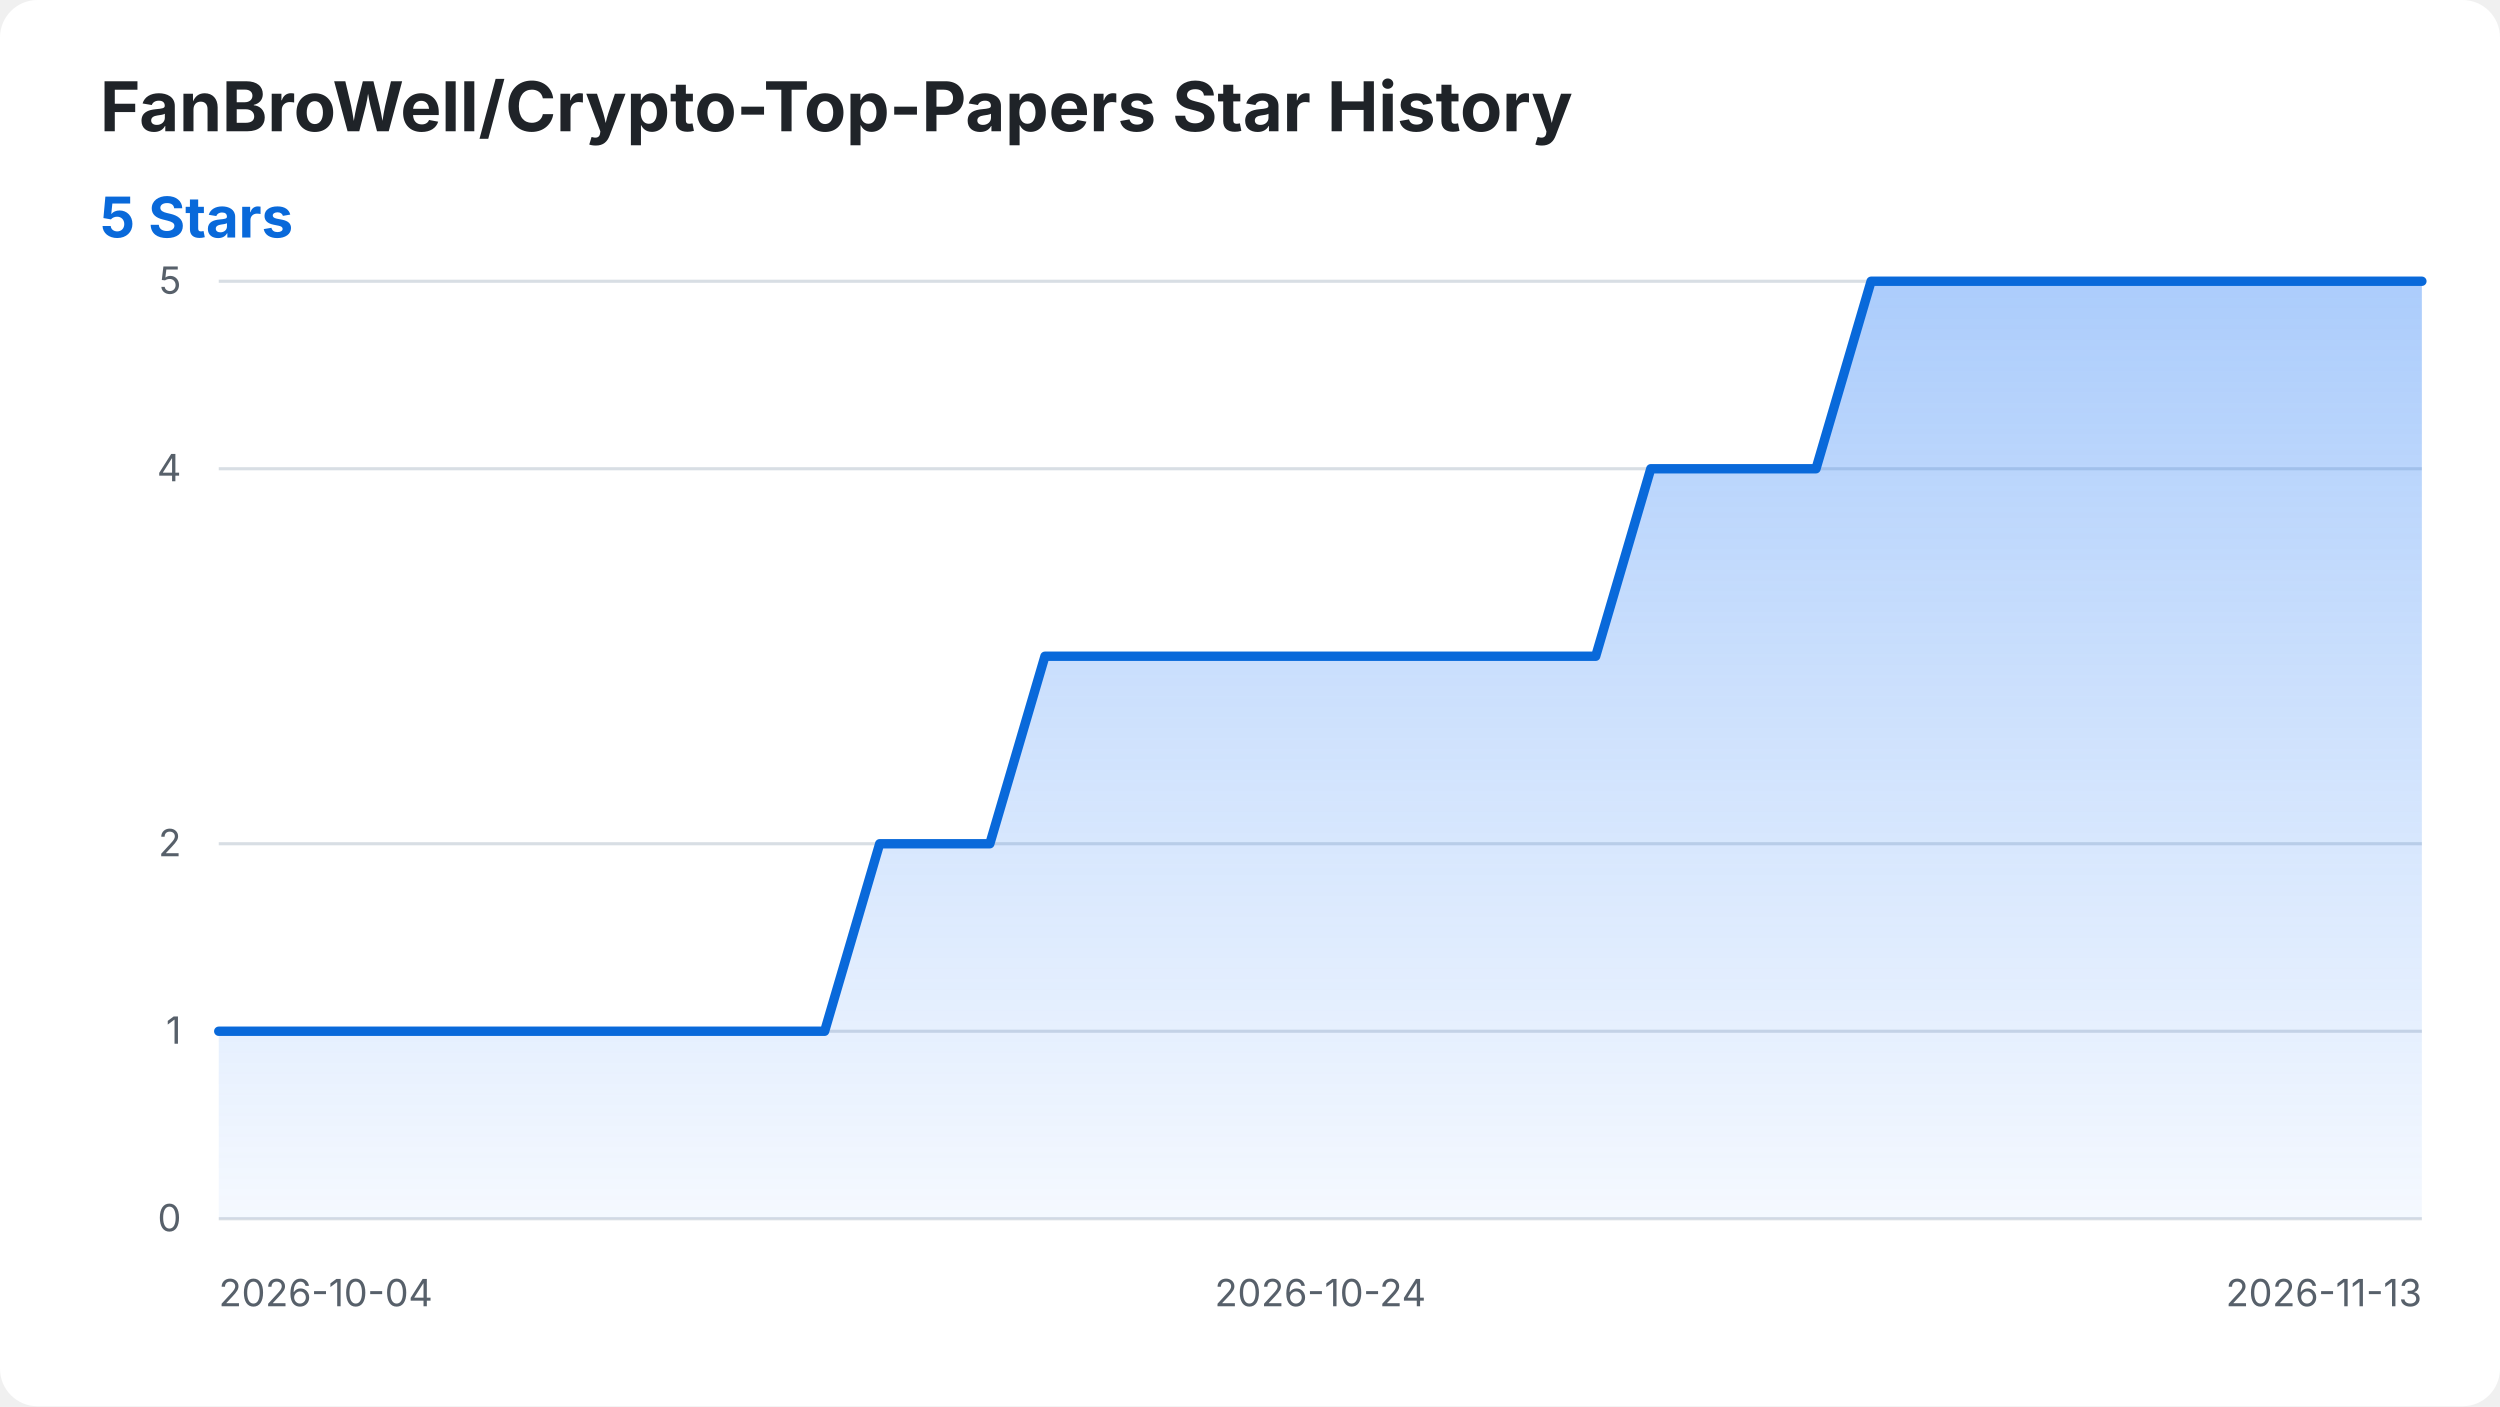
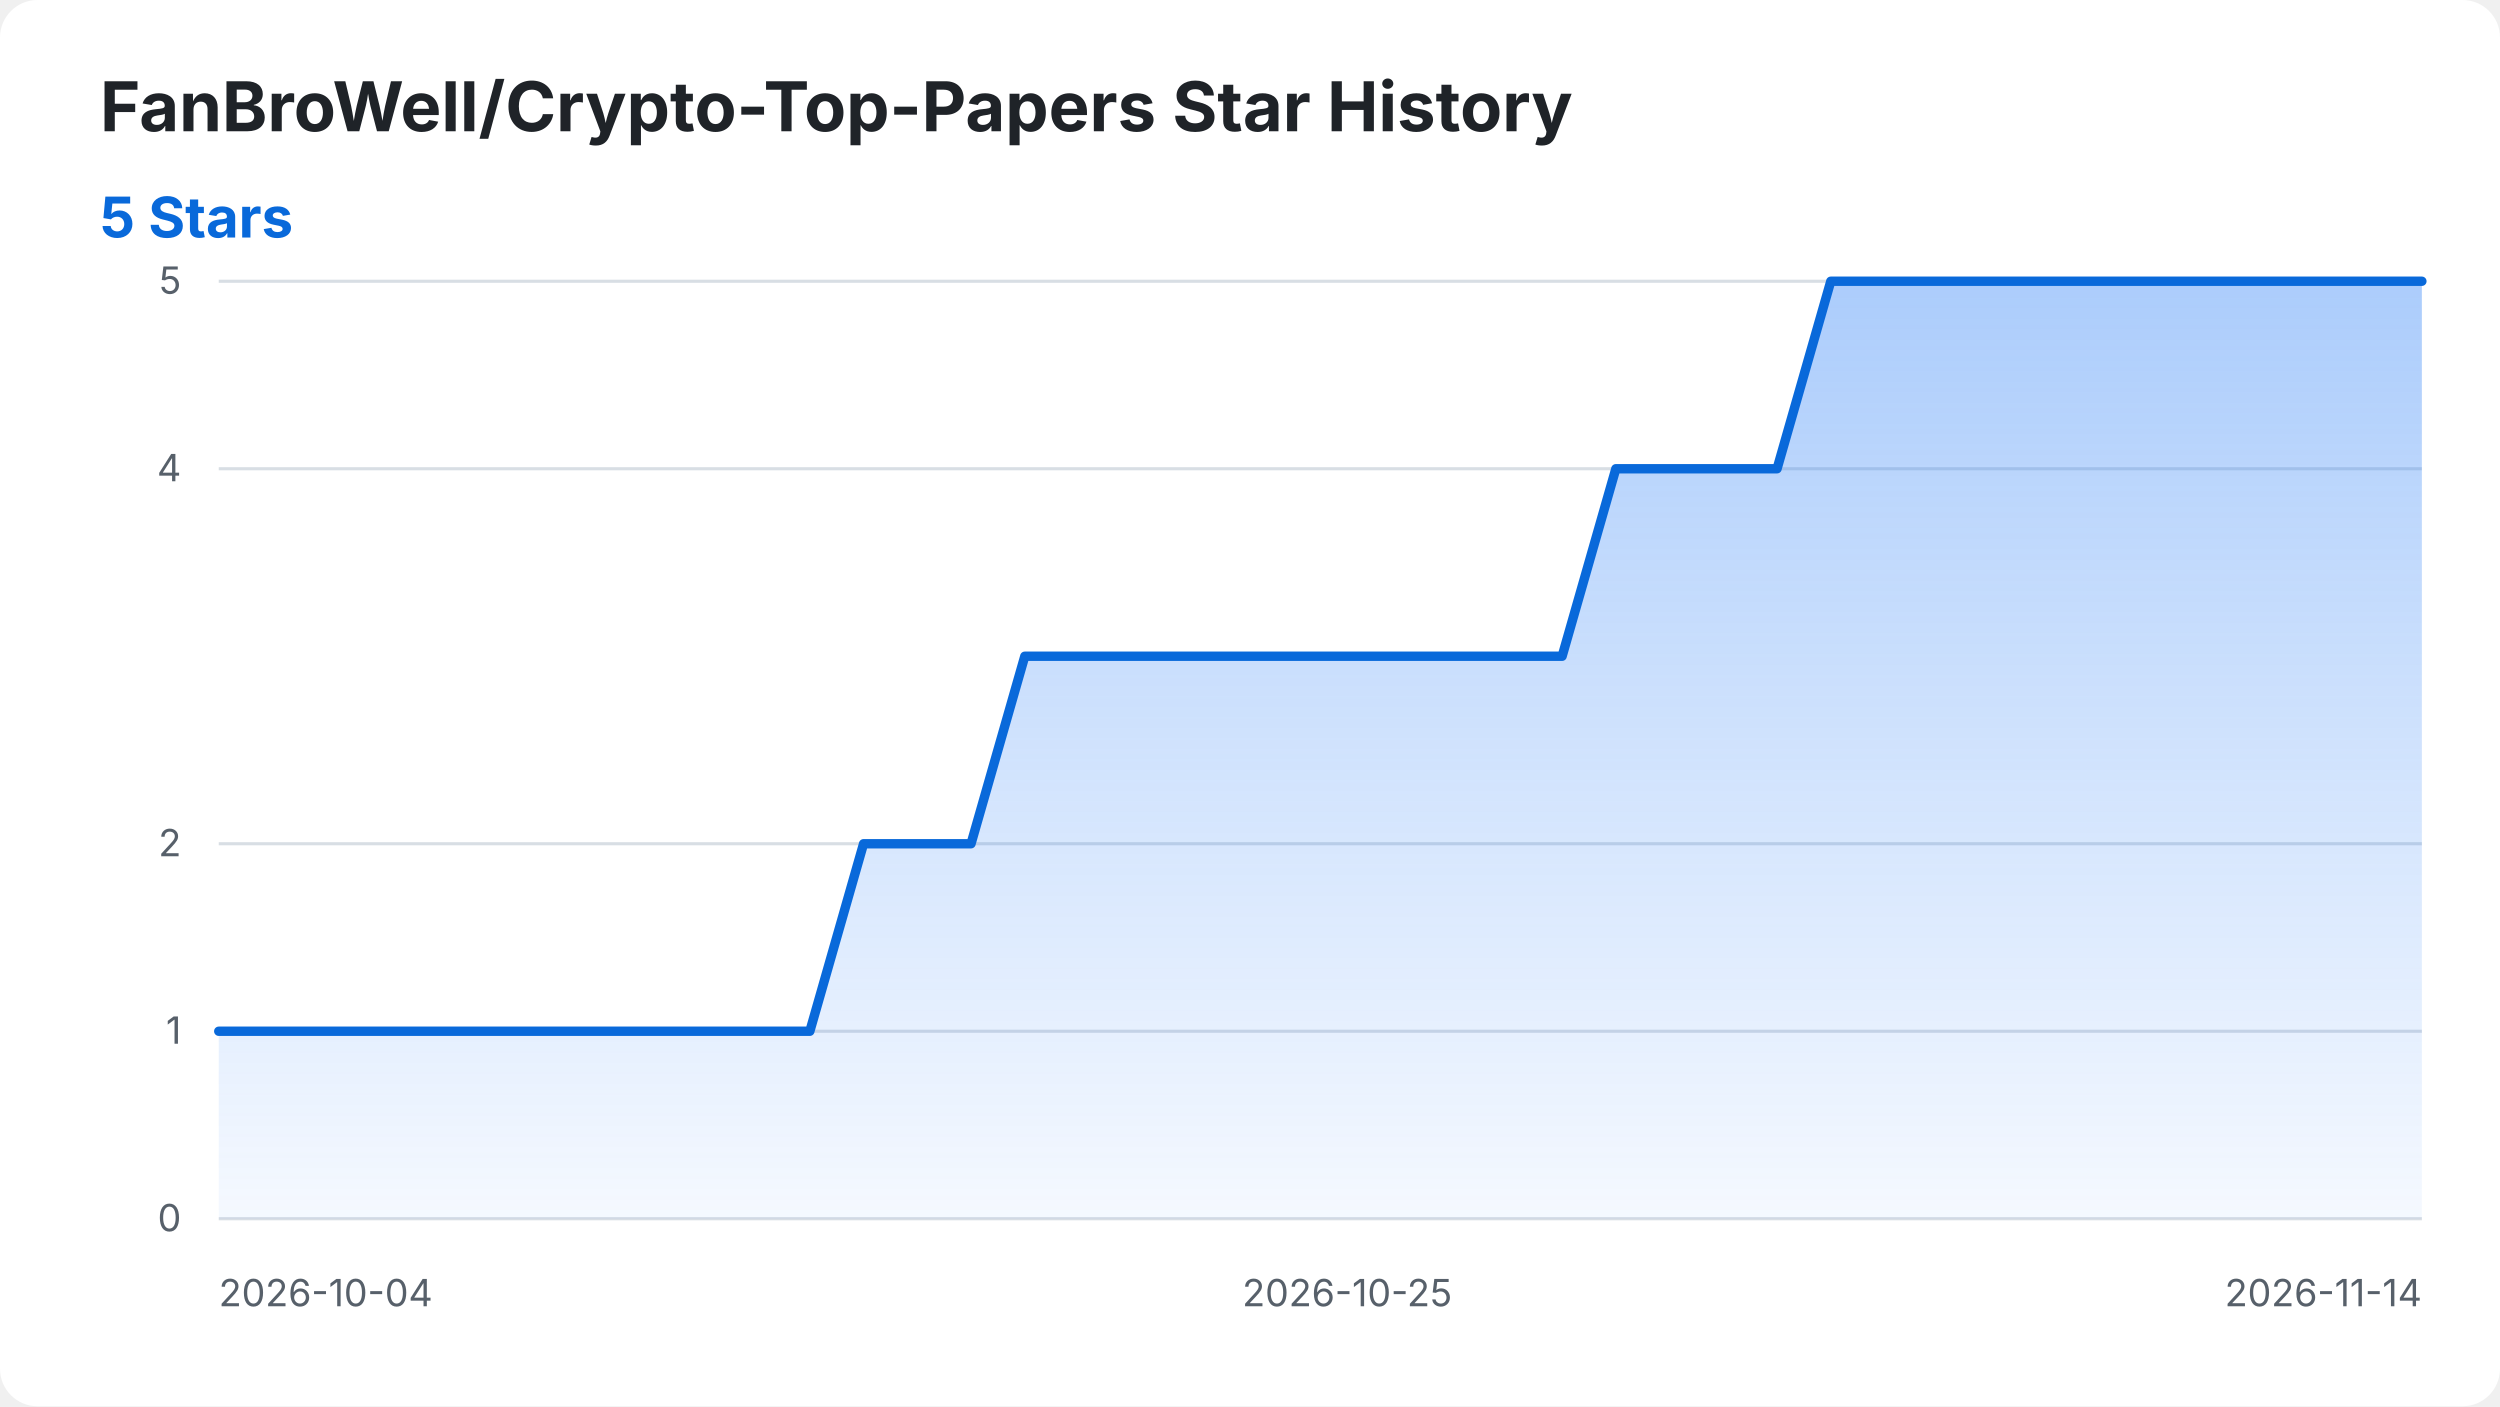
<svg xmlns="http://www.w3.org/2000/svg" width="800" height="450" viewBox="0 0 800 450" role="img" aria-labelledby="title desc">
  <style>
    .background { fill: #ffffff; }
    .title { fill: #1f2328; font: 700 22px -apple-system, BlinkMacSystemFont, "Segoe UI", sans-serif; }
    .summary { fill: #0969da; font: 700 18px -apple-system, BlinkMacSystemFont, "Segoe UI", sans-serif; }
    .axis-label { fill: #57606a; font: 12px -apple-system, BlinkMacSystemFont, "Segoe UI", sans-serif; }
    .grid { stroke: #d8dee4; stroke-width: 1; }
    .star-area { fill: url(#area-gradient); }
    .star-line { fill: none; stroke: #0969da; stroke-width: 3; stroke-linecap: round; stroke-linejoin: round; }
    @media (prefers-color-scheme: dark) {
      .background { fill: #0d1117; }
      .title { fill: #f0f6fc; }
      .axis-label { fill: #8b949e; }
      .grid { stroke: #30363d; }
      .summary { fill: #58a6ff; }
      .star-line { stroke: #58a6ff; }
    }
  </style>
  <defs>
    <linearGradient id="area-gradient" x1="0" y1="0" x2="0" y2="1">
      <stop offset="0%" stop-color="#2f81f7" stop-opacity="0.40" />
      <stop offset="100%" stop-color="#2f81f7" stop-opacity="0.05" />
    </linearGradient>
  </defs>
  <rect class="background" width="800" height="450" rx="12" />
  <text class="title" x="32" y="42">FanBroWell/Crypto-Top-Papers Star History</text>
  <text class="summary" x="32" y="76">5 Stars</text>
  <line class="grid" x1="70" y1="390.00" x2="775" y2="390.00" />
  <text class="axis-label" x="58" y="394.00" text-anchor="end">0</text>
  <line class="grid" x1="70" y1="330.00" x2="775" y2="330.00" />
  <text class="axis-label" x="58" y="334.00" text-anchor="end">1</text>
  <line class="grid" x1="70" y1="270.00" x2="775" y2="270.00" />
  <text class="axis-label" x="58" y="274.00" text-anchor="end">2</text>
  <line class="grid" x1="70" y1="150.00" x2="775" y2="150.00" />
  <text class="axis-label" x="58" y="154.00" text-anchor="end">4</text>
  <line class="grid" x1="70" y1="90.00" x2="775" y2="90.00" />
  <text class="axis-label" x="58" y="94.00" text-anchor="end">5</text>
  <text class="axis-label" x="70.00" y="418" text-anchor="start">2026-10-04</text>
-   <text class="axis-label" x="422.50" y="418" text-anchor="middle">2026-10-24</text>
-   <text class="axis-label" x="775.00" y="418" text-anchor="end">2026-11-13</text>
-   <path class="star-area" d="M 70.00 390.00 L 70.00 330.00 L 87.62 330.00 L 105.25 330.00 L 122.88 330.00 L 140.50 330.00 L 158.12 330.00 L 175.75 330.00 L 193.38 330.00 L 211.00 330.00 L 228.62 330.00 L 246.25 330.00 L 263.88 330.00 L 281.50 270.00 L 299.12 270.00 L 316.75 270.00 L 334.38 210.00 L 352.00 210.00 L 369.62 210.00 L 387.25 210.00 L 404.88 210.00 L 422.50 210.00 L 440.12 210.00 L 457.75 210.00 L 475.38 210.00 L 493.00 210.00 L 510.62 210.00 L 528.25 150.00 L 545.88 150.00 L 563.50 150.00 L 581.12 150.00 L 598.75 90.00 L 616.38 90.00 L 634.00 90.00 L 651.62 90.00 L 669.25 90.00 L 686.88 90.00 L 704.50 90.00 L 722.12 90.00 L 739.75 90.00 L 757.38 90.00 L 775.00 90.00 L 775.00 390.00 Z" />
-   <path class="star-line" d="M 70.00 330.00 L 87.62 330.00 L 105.25 330.00 L 122.88 330.00 L 140.50 330.00 L 158.12 330.00 L 175.75 330.00 L 193.38 330.00 L 211.00 330.00 L 228.62 330.00 L 246.25 330.00 L 263.88 330.00 L 281.50 270.00 L 299.12 270.00 L 316.75 270.00 L 334.38 210.00 L 352.00 210.00 L 369.62 210.00 L 387.25 210.00 L 404.88 210.00 L 422.50 210.00 L 440.12 210.00 L 457.75 210.00 L 475.38 210.00 L 493.00 210.00 L 510.62 210.00 L 528.25 150.00 L 545.88 150.00 L 563.50 150.00 L 581.12 150.00 L 598.75 90.00 L 616.38 90.00 L 634.00 90.00 L 651.62 90.00 L 669.25 90.00 L 686.88 90.00 L 704.50 90.00 L 722.12 90.00 L 739.75 90.00 L 757.38 90.00 L 775.00 90.00" />
+   <text class="axis-label" x="431.10" y="418" text-anchor="middle">2026-10-25</text>
+   <text class="axis-label" x="775.00" y="418" text-anchor="end">2026-11-14</text>
+   <path class="star-area" d="M 70.00 390.00 L 70.00 330.00 L 87.20 330.00 L 104.39 330.00 L 121.59 330.00 L 138.78 330.00 L 155.98 330.00 L 173.17 330.00 L 190.37 330.00 L 207.56 330.00 L 224.76 330.00 L 241.95 330.00 L 259.15 330.00 L 276.34 270.00 L 293.54 270.00 L 310.73 270.00 L 327.93 210.00 L 345.12 210.00 L 362.32 210.00 L 379.51 210.00 L 396.71 210.00 L 413.90 210.00 L 431.10 210.00 L 448.29 210.00 L 465.49 210.00 L 482.68 210.00 L 499.88 210.00 L 517.07 150.00 L 534.27 150.00 L 551.46 150.00 L 568.66 150.00 L 585.85 90.00 L 603.05 90.00 L 620.24 90.00 L 637.44 90.00 L 654.63 90.00 L 671.83 90.00 L 689.02 90.00 L 706.22 90.00 L 723.41 90.00 L 740.61 90.00 L 757.80 90.00 L 775.00 90.00 L 775.00 390.00 Z" />
+   <path class="star-line" d="M 70.00 330.00 L 87.20 330.00 L 104.39 330.00 L 121.59 330.00 L 138.78 330.00 L 155.98 330.00 L 173.17 330.00 L 190.37 330.00 L 207.56 330.00 L 224.76 330.00 L 241.95 330.00 L 259.15 330.00 L 276.34 270.00 L 293.54 270.00 L 310.73 270.00 L 327.93 210.00 L 345.12 210.00 L 362.32 210.00 L 379.51 210.00 L 396.71 210.00 L 413.90 210.00 L 431.10 210.00 L 448.29 210.00 L 465.49 210.00 L 482.68 210.00 L 499.88 210.00 L 517.07 150.00 L 534.27 150.00 L 551.46 150.00 L 568.66 150.00 L 585.85 90.00 L 603.05 90.00 L 620.24 90.00 L 637.44 90.00 L 654.63 90.00 L 671.83 90.00 L 689.02 90.00 L 706.22 90.00 L 723.41 90.00 L 740.61 90.00 L 757.80 90.00 L 775.00 90.00" />
</svg>
